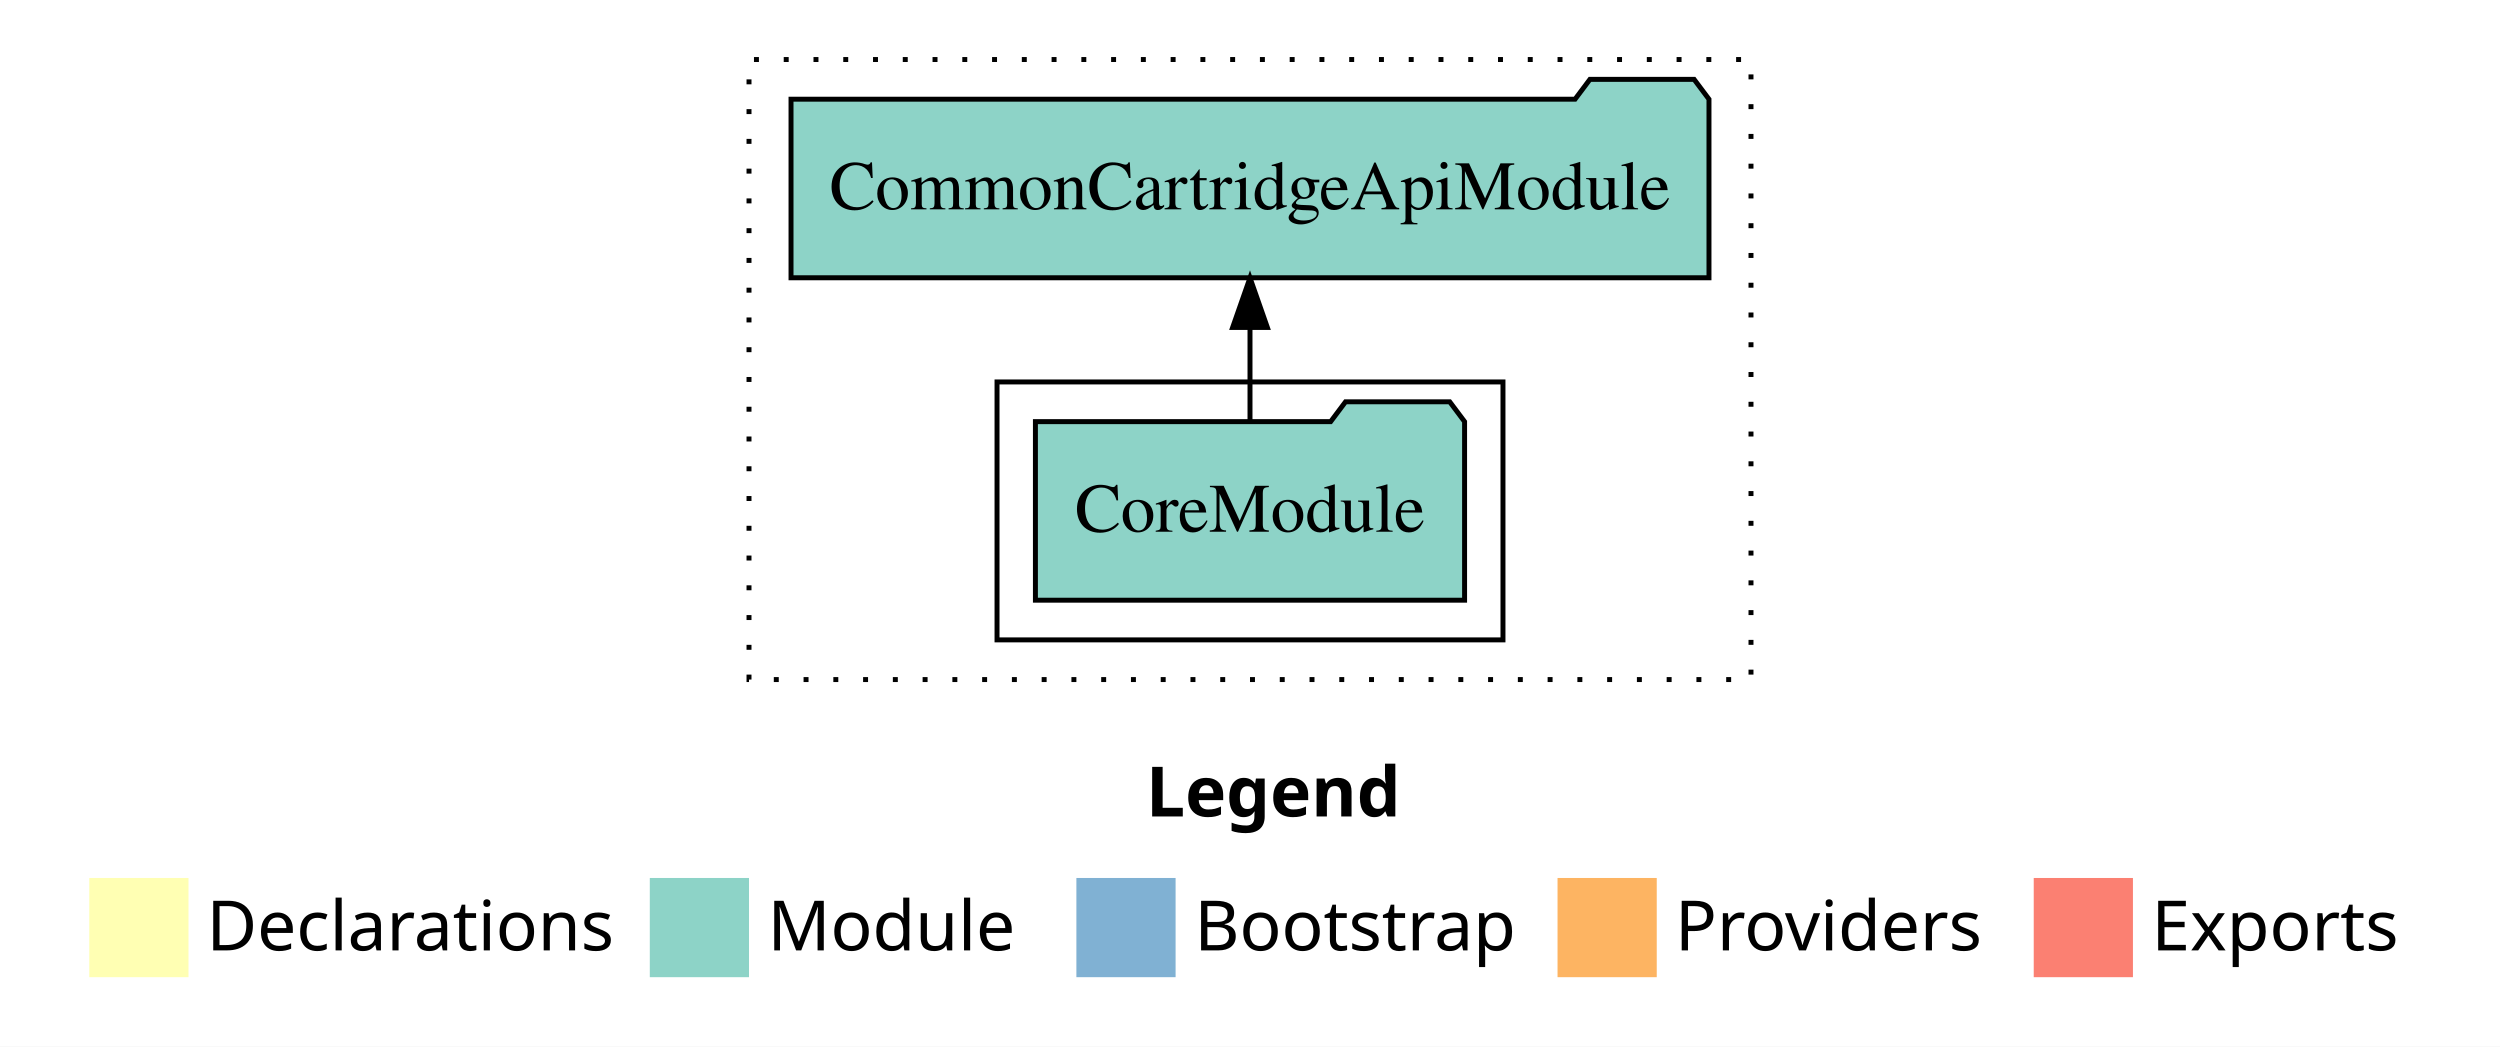
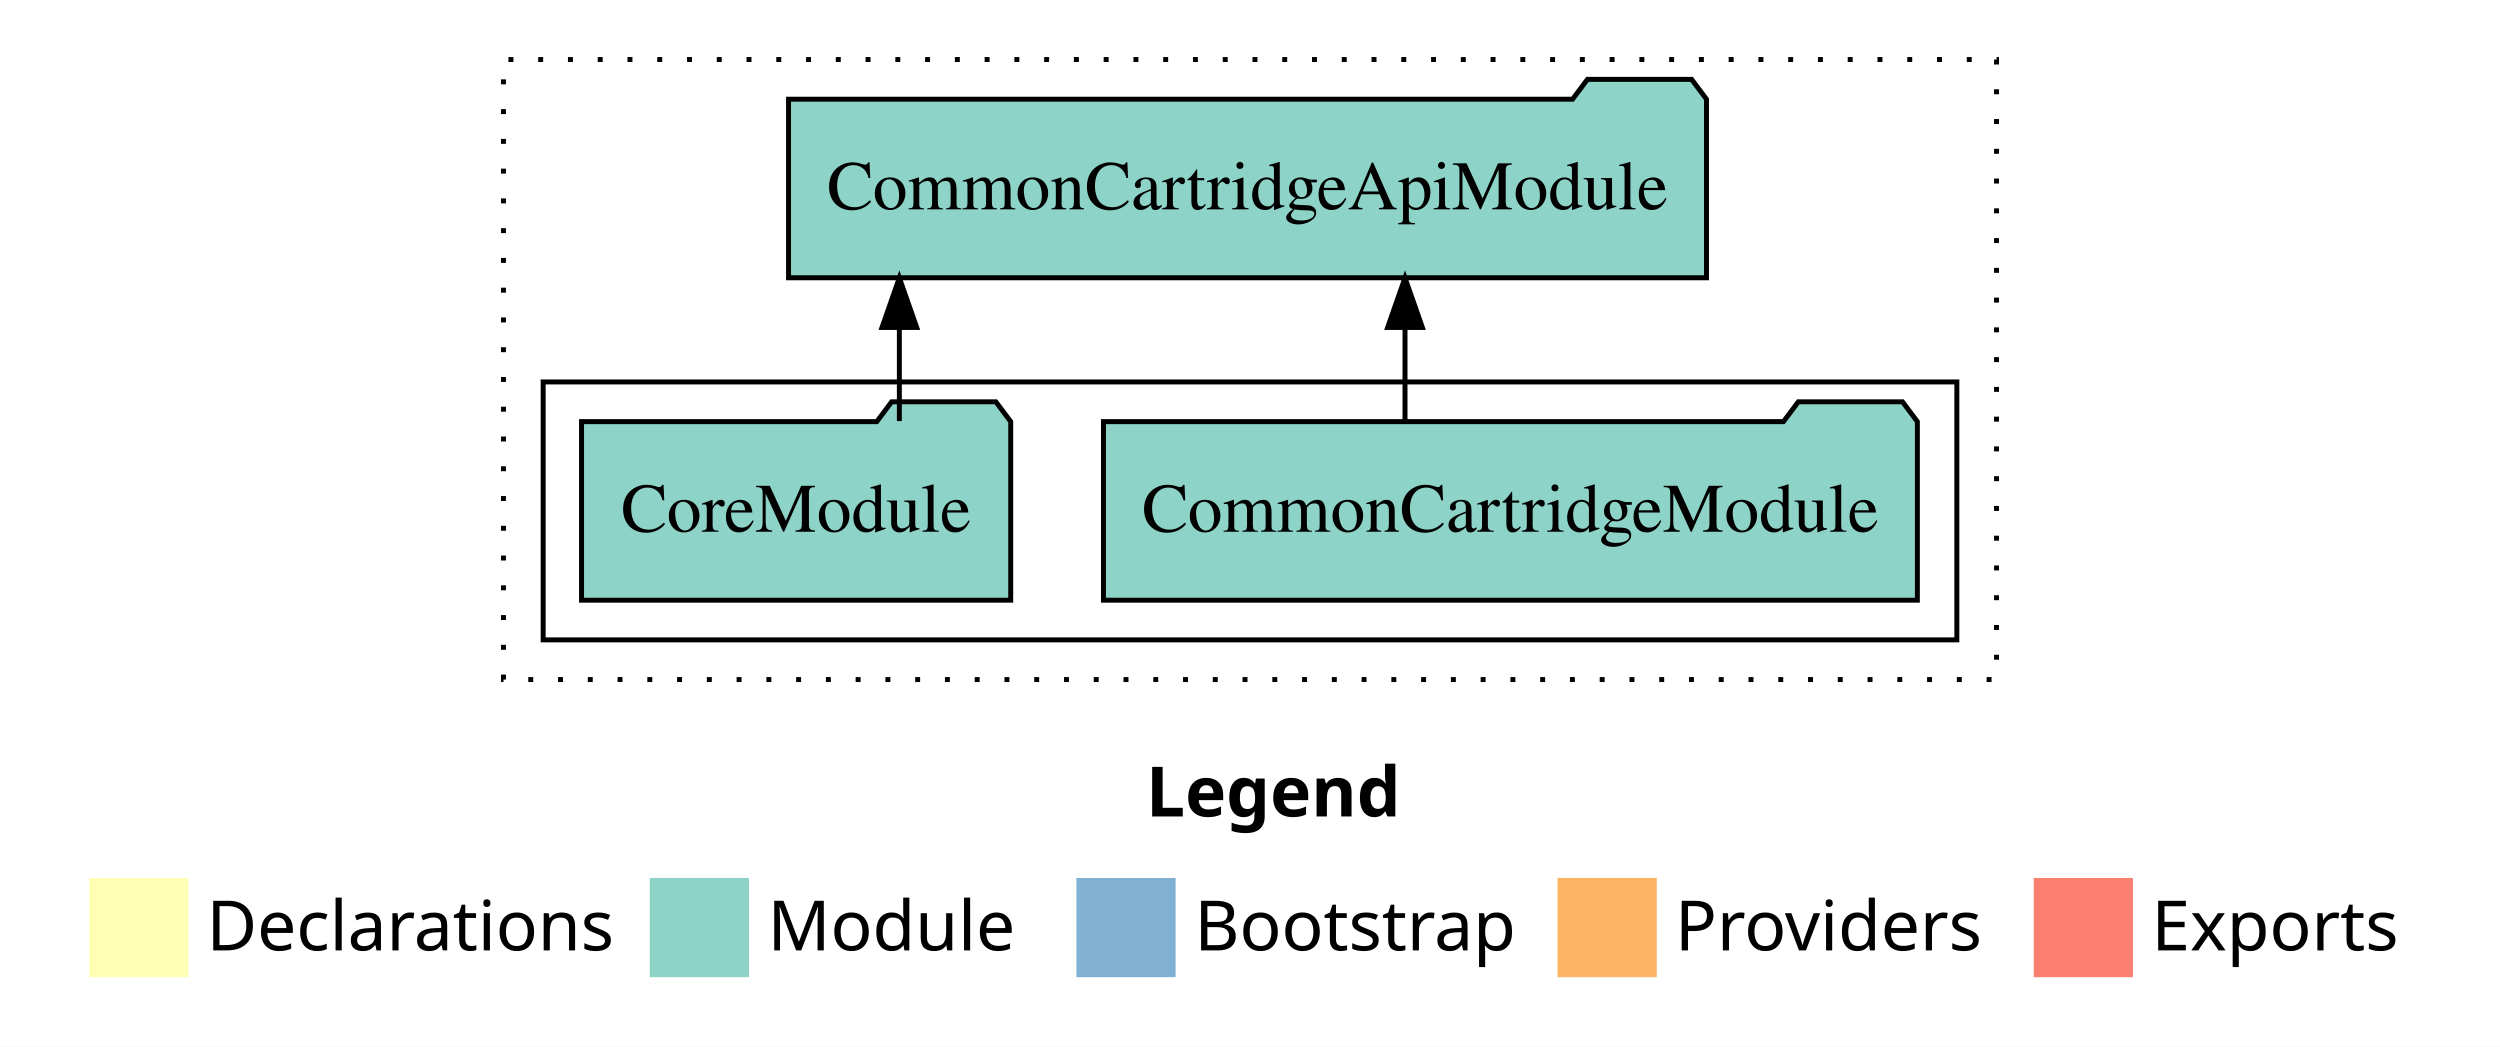
<svg xmlns="http://www.w3.org/2000/svg" width="504pt" height="211pt" viewBox="0.00 0.00 504.00 211.00">
  <g id="graph0" class="graph" transform="scale(1 1) rotate(0) translate(4 207)">
    <polygon fill="white" stroke="transparent" points="-4,4 -4,-207 500,-207 500,4 -4,4" />
    <text text-anchor="start" x="227.01" y="-42.4" font-family="Times-12" font-weight="bold" font-size="14.00">Legend</text>
    <polygon fill="#ffffb3" stroke="transparent" points="14,-10 14,-30 34,-30 34,-10 14,-10" />
    <text text-anchor="start" x="37.63" y="-15.4" font-family="Times-12" font-size="14.00">  Declarations</text>
    <polygon fill="#8dd3c7" stroke="transparent" points="127,-10 127,-30 147,-30 147,-10 127,-10" />
    <text text-anchor="start" x="150.73" y="-15.4" font-family="Times-12" font-size="14.00">  Module</text>
    <polygon fill="#80b1d3" stroke="transparent" points="213,-10 213,-30 233,-30 233,-10 213,-10" />
    <text text-anchor="start" x="236.78" y="-15.4" font-family="Times-12" font-size="14.00">  Bootstrap</text>
    <polygon fill="#fdb462" stroke="transparent" points="310,-10 310,-30 330,-30 330,-10 310,-10" />
    <text text-anchor="start" x="333.67" y="-15.4" font-family="Times-12" font-size="14.00">  Providers</text>
    <polygon fill="#fb8072" stroke="transparent" points="406,-10 406,-30 426,-30 426,-10 406,-10" />
    <text text-anchor="start" x="429.73" y="-15.4" font-family="Times-12" font-size="14.00">  Exports</text>
    <g id="clust1" class="cluster">
-       <polygon fill="none" stroke="black" stroke-dasharray="1,5" points="147,-70 147,-195 349,-195 349,-70 147,-70" />
+       <polygon fill="none" stroke="black" stroke-dasharray="1,5" points="97.5,-70 97.5,-195 398.5,-195 398.5,-70 97.5,-70" />
    </g>
    <g id="clust3" class="cluster">
-       <polygon fill="none" stroke="black" points="197,-78 197,-130 299,-130 299,-78 197,-78" />
+       <polygon fill="none" stroke="black" points="105.5,-78 105.5,-130 390.5,-130 390.5,-78 105.5,-78" />
    </g>
    <g id="node1" class="node">
-       <polygon fill="#8dd3c7" stroke="black" points="291.26,-122 288.26,-126 267.26,-126 264.26,-122 204.74,-122 204.74,-86 291.26,-86 291.26,-122" />
-       <text text-anchor="middle" x="248" y="-99.8" font-family="Times,serif" font-size="14.00">CoreModule</text>
+       <polygon fill="#8dd3c7" stroke="black" points="382.54,-122 379.54,-126 358.54,-126 355.54,-122 218.46,-122 218.46,-86 382.54,-86 382.54,-122" />
+       <text text-anchor="middle" x="300.5" y="-99.8" font-family="Times,serif" font-size="14.00">CommonCartridgeModule</text>
+     </g>
+     <g id="node3" class="node">
+       <polygon fill="#8dd3c7" stroke="black" points="340.03,-187 337.03,-191 316.03,-191 313.03,-187 154.97,-187 154.97,-151 340.03,-151 340.03,-187" />
+       <text text-anchor="middle" x="247.5" y="-164.8" font-family="Times,serif" font-size="14.00">CommonCartridgeApiModule</text>
+     </g>
+     <g id="edge1" class="edge">
+       <path fill="none" stroke="black" d="M279.25,-122.11C279.25,-122.11 279.25,-140.99 279.25,-140.99" />
+       <polygon fill="black" stroke="black" points="275.75,-140.99 279.25,-150.99 282.75,-140.99 275.75,-140.99" />
    </g>
    <g id="node2" class="node">
-       <polygon fill="#8dd3c7" stroke="black" points="340.53,-187 337.53,-191 316.53,-191 313.53,-187 155.47,-187 155.47,-151 340.53,-151 340.53,-187" />
-       <text text-anchor="middle" x="248" y="-164.8" font-family="Times,serif" font-size="14.00">CommonCartridgeApiModule</text>
+       <polygon fill="#8dd3c7" stroke="black" points="199.76,-122 196.76,-126 175.76,-126 172.76,-122 113.24,-122 113.24,-86 199.76,-86 199.76,-122" />
+       <text text-anchor="middle" x="156.5" y="-99.8" font-family="Times,serif" font-size="14.00">CoreModule</text>
    </g>
-     <g id="edge1" class="edge">
-       <path fill="none" stroke="black" d="M248,-122.11C248,-122.11 248,-140.99 248,-140.99" />
-       <polygon fill="black" stroke="black" points="244.5,-140.99 248,-150.99 251.5,-140.99 244.5,-140.99" />
+     <g id="edge2" class="edge">
+       <path fill="none" stroke="black" d="M177.31,-122.11C177.31,-122.11 177.31,-140.99 177.31,-140.99" />
+       <polygon fill="black" stroke="black" points="173.81,-140.99 177.31,-150.99 180.81,-140.99 173.81,-140.99" />
    </g>
  </g>
</svg>
